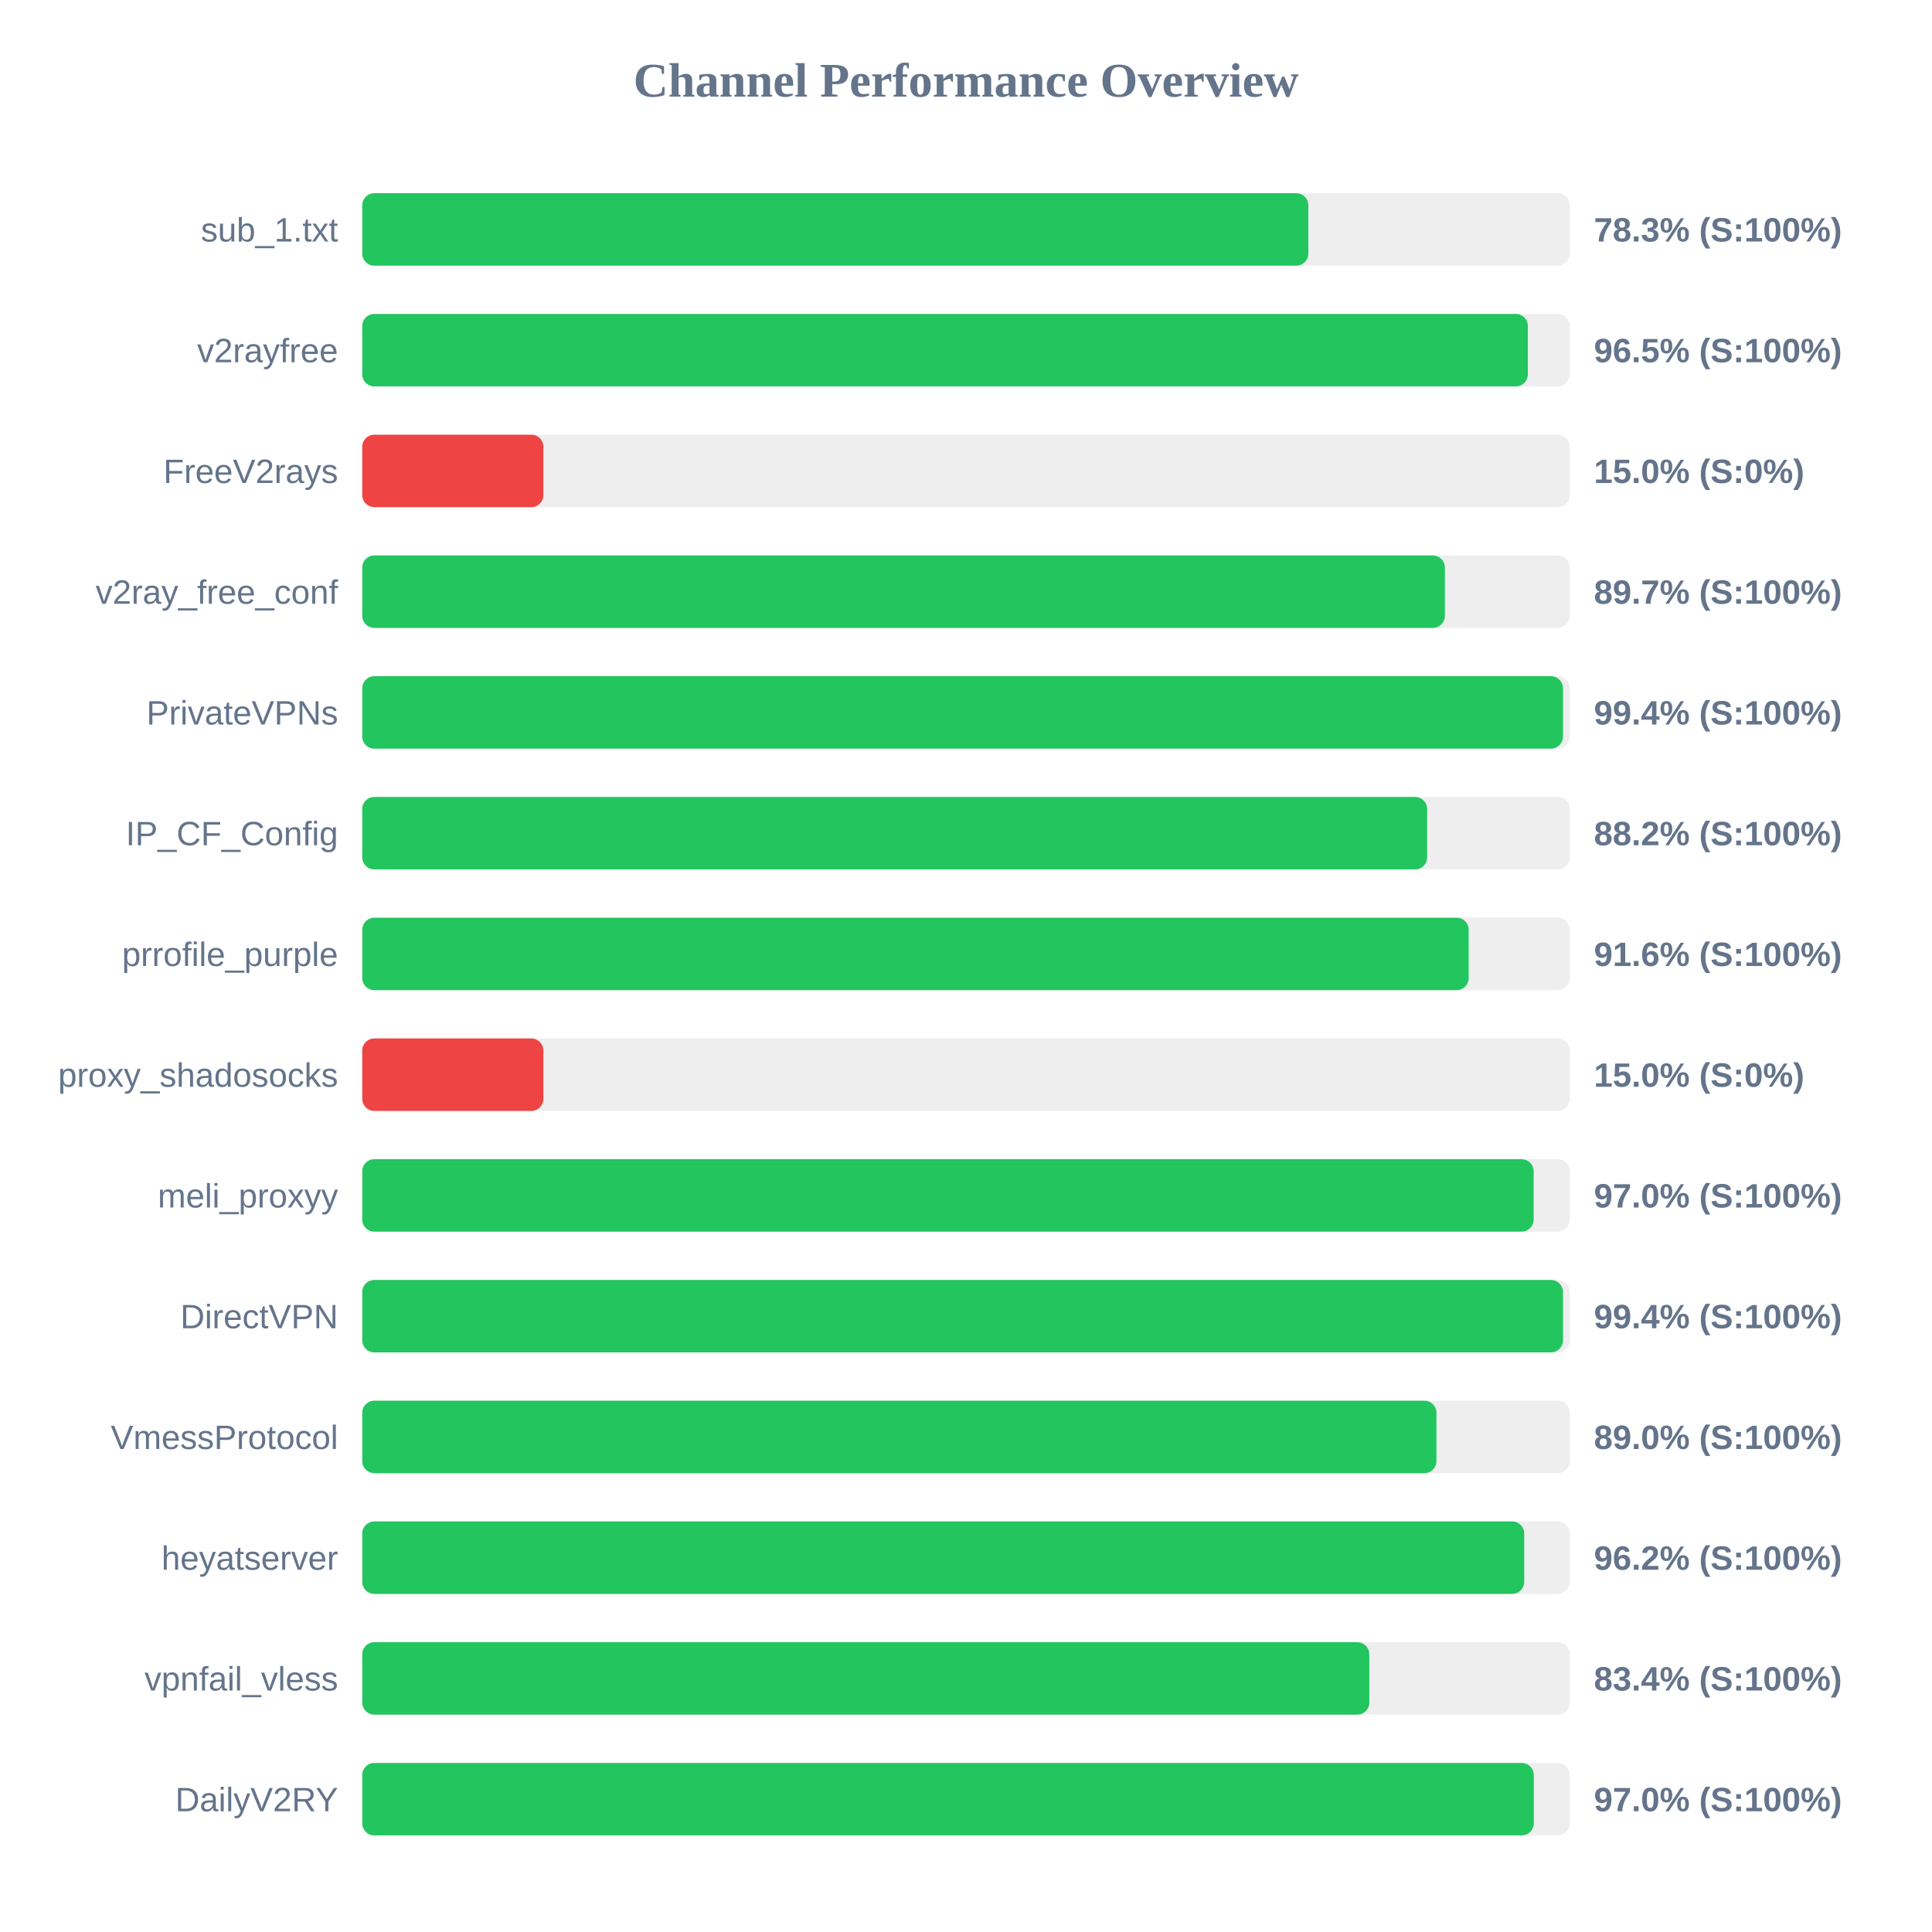
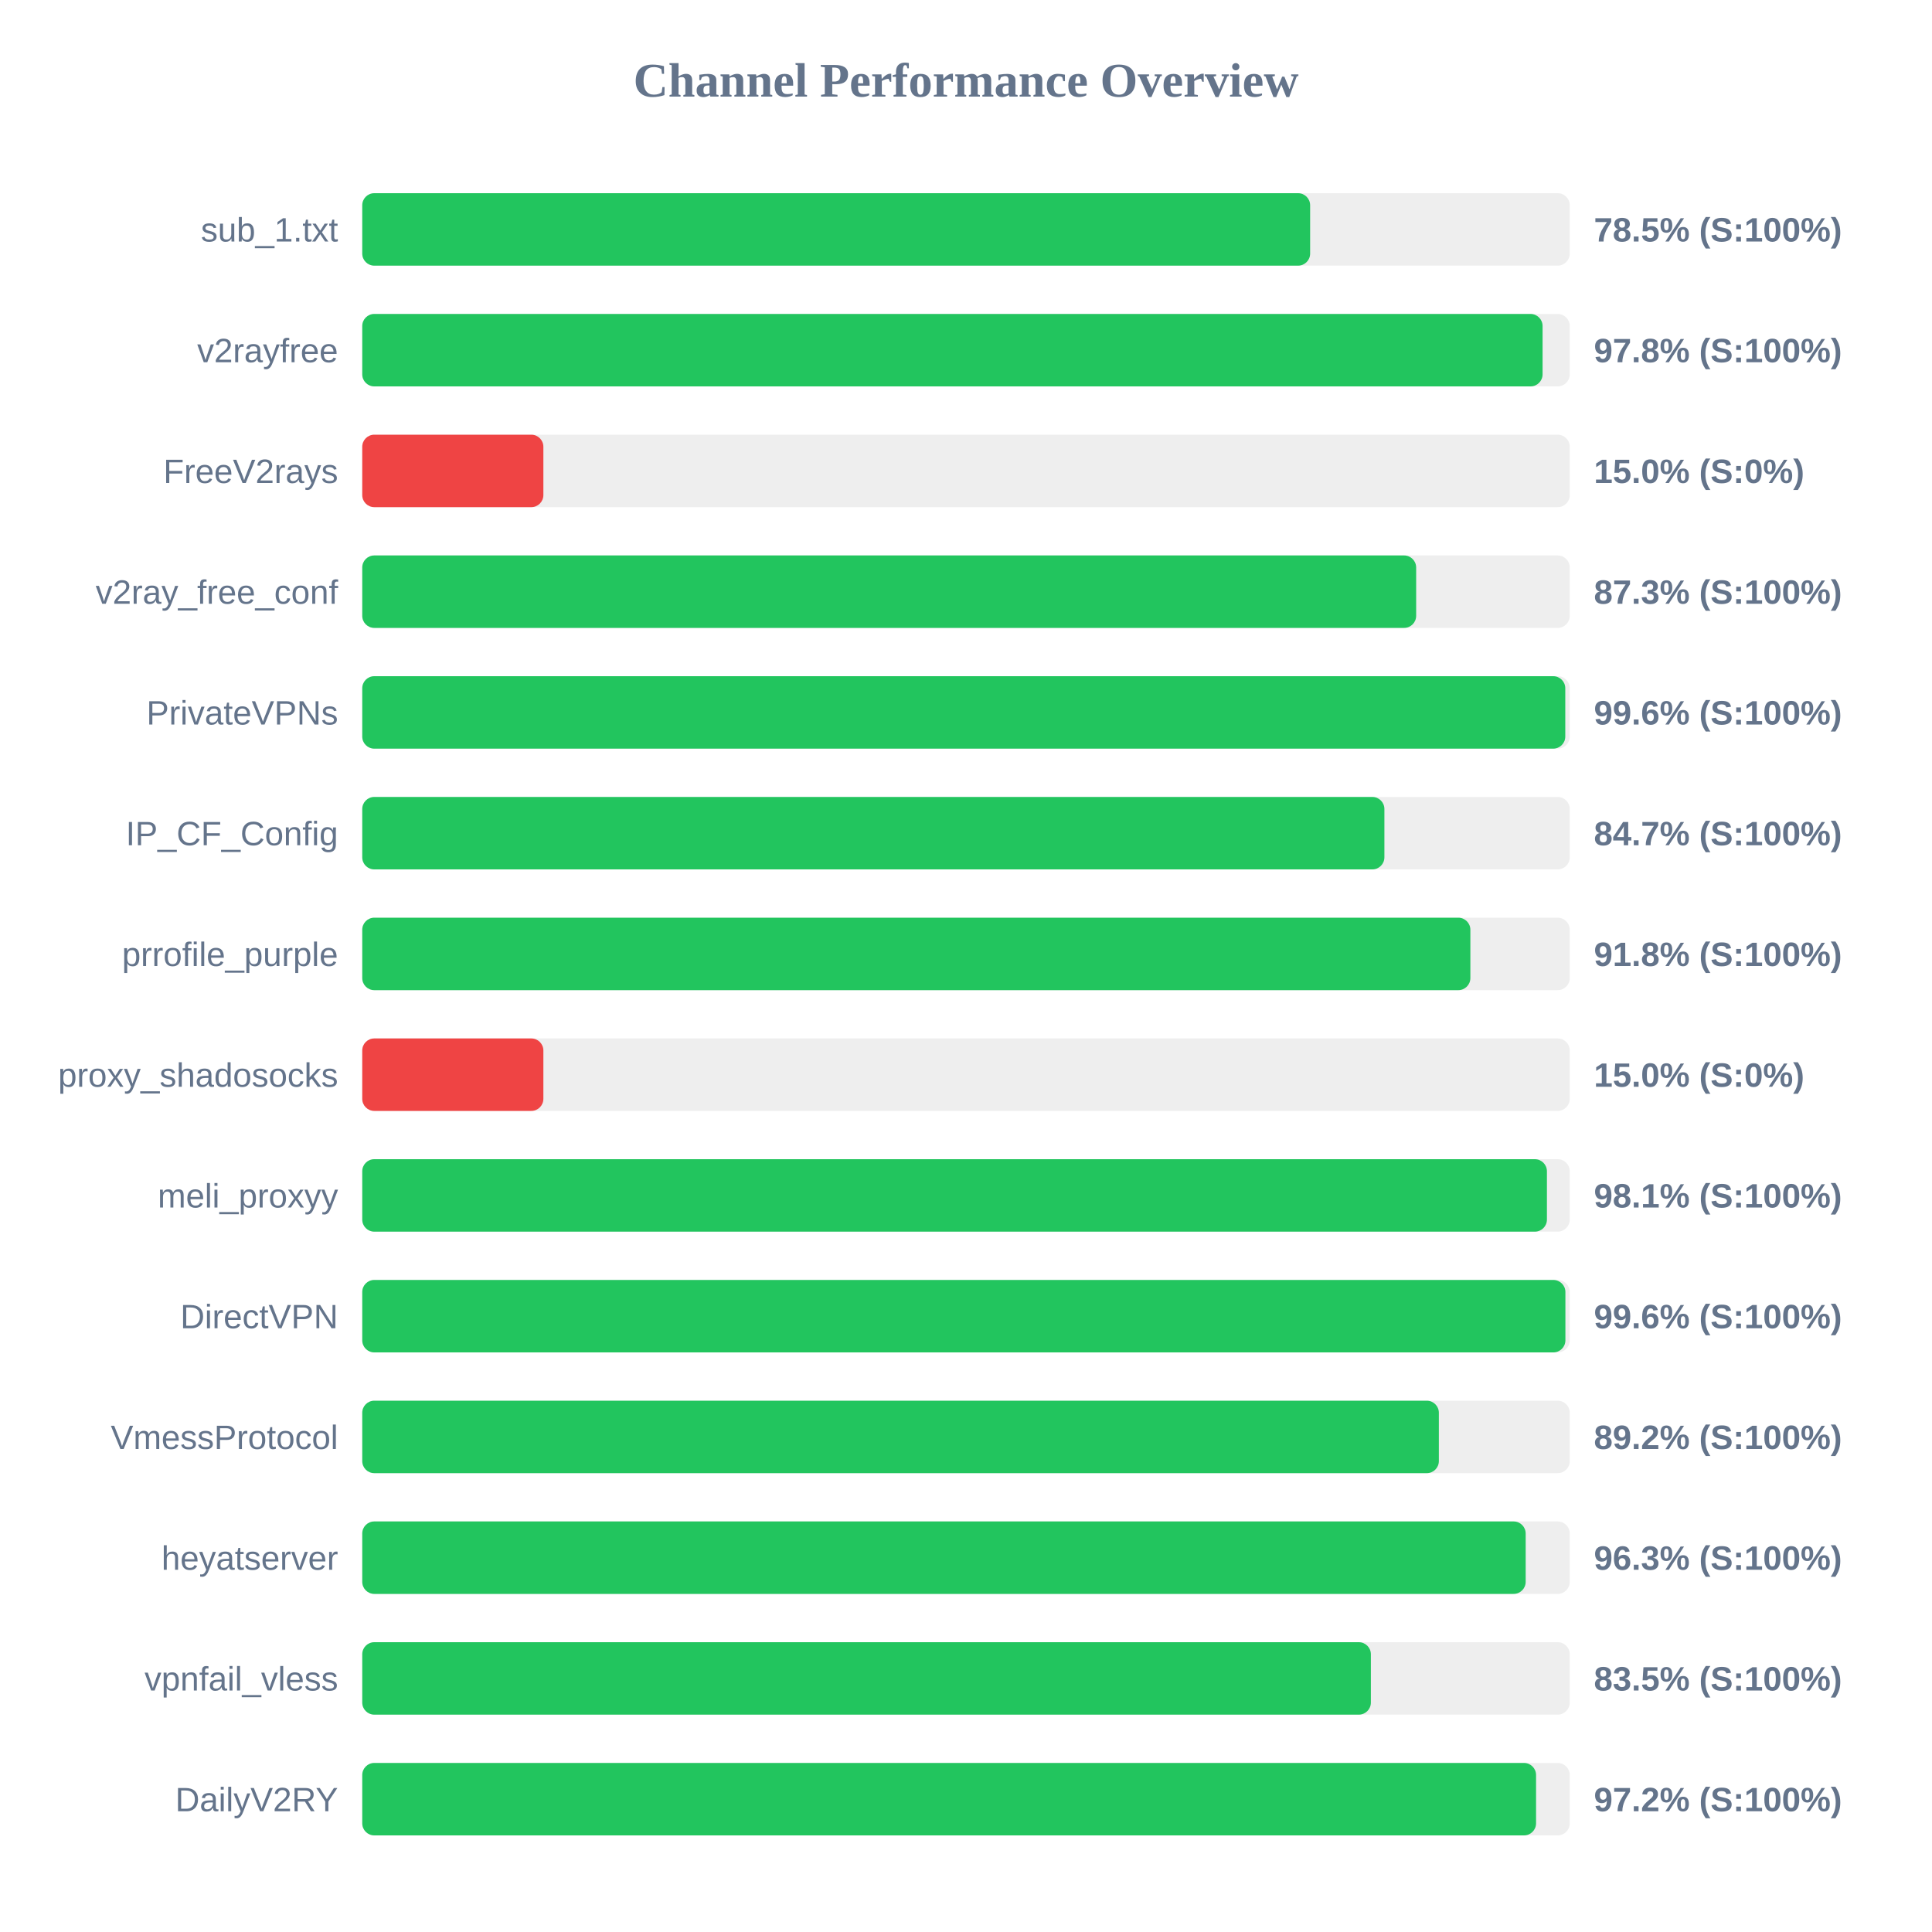
<svg xmlns="http://www.w3.org/2000/svg" width="800" height="800" version="1.1">
  <style>
        .row { font: 14px Arial; fill: #64748b; }
        .score { font: bold 14px Arial; fill: #64748b; }
    </style>
  <text x="400" y="40" text-anchor="middle" font-size="20px" font-weight="bold" fill="#64748b">Channel Performance Overview</text>
  <rect x="150" y="80" width="500" height="30" fill="#eee" rx="5" />
-   <rect x="150" y="80" width="391.75" height="30" fill="#22c55e" rx="5" />
+   <rect x="150" y="80" width="392.5" height="30" fill="#22c55e" rx="5" />
  <text x="140" y="100" text-anchor="end" class="row">sub_1.txt</text>
-   <text x="660" y="100" text-anchor="start" class="score">78.3% (S:100%)</text>
+   <text x="660" y="100" text-anchor="start" class="score">78.5% (S:100%)</text>
  <rect x="150" y="130" width="500" height="30" fill="#eee" rx="5" />
-   <rect x="150" y="130" width="482.65" height="30" fill="#22c55e" rx="5" />
+   <rect x="150" y="130" width="488.75" height="30" fill="#22c55e" rx="5" />
  <text x="140" y="150" text-anchor="end" class="row">v2rayfree</text>
-   <text x="660" y="150" text-anchor="start" class="score">96.5% (S:100%)</text>
+   <text x="660" y="150" text-anchor="start" class="score">97.8% (S:100%)</text>
  <rect x="150" y="180" width="500" height="30" fill="#eee" rx="5" />
  <rect x="150" y="180" width="75.0" height="30" fill="#ef4444" rx="5" />
  <text x="140" y="200" text-anchor="end" class="row">FreeV2rays</text>
  <text x="660" y="200" text-anchor="start" class="score">15.0% (S:0%)</text>
  <rect x="150" y="230" width="500" height="30" fill="#eee" rx="5" />
-   <rect x="150" y="230" width="448.3" height="30" fill="#22c55e" rx="5" />
+   <rect x="150" y="230" width="436.4" height="30" fill="#22c55e" rx="5" />
  <text x="140" y="250" text-anchor="end" class="row">v2ray_free_conf</text>
-   <text x="660" y="250" text-anchor="start" class="score">89.7% (S:100%)</text>
+   <text x="660" y="250" text-anchor="start" class="score">87.3% (S:100%)</text>
  <rect x="150" y="280" width="500" height="30" fill="#eee" rx="5" />
-   <rect x="150" y="280" width="497.2" height="30" fill="#22c55e" rx="5" />
+   <rect x="150" y="280" width="498.15" height="30" fill="#22c55e" rx="5" />
  <text x="140" y="300" text-anchor="end" class="row">PrivateVPNs</text>
-   <text x="660" y="300" text-anchor="start" class="score">99.4% (S:100%)</text>
+   <text x="660" y="300" text-anchor="start" class="score">99.6% (S:100%)</text>
  <rect x="150" y="330" width="500" height="30" fill="#eee" rx="5" />
-   <rect x="150" y="330" width="440.95" height="30" fill="#22c55e" rx="5" />
+   <rect x="150" y="330" width="423.25" height="30" fill="#22c55e" rx="5" />
  <text x="140" y="350" text-anchor="end" class="row">IP_CF_Config</text>
-   <text x="660" y="350" text-anchor="start" class="score">88.2% (S:100%)</text>
+   <text x="660" y="350" text-anchor="start" class="score">84.7% (S:100%)</text>
  <rect x="150" y="380" width="500" height="30" fill="#eee" rx="5" />
-   <rect x="150" y="380" width="458.15" height="30" fill="#22c55e" rx="5" />
+   <rect x="150" y="380" width="458.85" height="30" fill="#22c55e" rx="5" />
  <text x="140" y="400" text-anchor="end" class="row">prrofile_purple</text>
-   <text x="660" y="400" text-anchor="start" class="score">91.6% (S:100%)</text>
+   <text x="660" y="400" text-anchor="start" class="score">91.8% (S:100%)</text>
  <rect x="150" y="430" width="500" height="30" fill="#eee" rx="5" />
  <rect x="150" y="430" width="75.0" height="30" fill="#ef4444" rx="5" />
  <text x="140" y="450" text-anchor="end" class="row">proxy_shadosocks</text>
  <text x="660" y="450" text-anchor="start" class="score">15.0% (S:0%)</text>
  <rect x="150" y="480" width="500" height="30" fill="#eee" rx="5" />
-   <rect x="150" y="480" width="485.05" height="30" fill="#22c55e" rx="5" />
+   <rect x="150" y="480" width="490.55" height="30" fill="#22c55e" rx="5" />
  <text x="140" y="500" text-anchor="end" class="row">meli_proxyy</text>
-   <text x="660" y="500" text-anchor="start" class="score">97.0% (S:100%)</text>
+   <text x="660" y="500" text-anchor="start" class="score">98.1% (S:100%)</text>
  <rect x="150" y="530" width="500" height="30" fill="#eee" rx="5" />
-   <rect x="150" y="530" width="497.2" height="30" fill="#22c55e" rx="5" />
+   <rect x="150" y="530" width="498.2" height="30" fill="#22c55e" rx="5" />
  <text x="140" y="550" text-anchor="end" class="row">DirectVPN</text>
-   <text x="660" y="550" text-anchor="start" class="score">99.4% (S:100%)</text>
+   <text x="660" y="550" text-anchor="start" class="score">99.6% (S:100%)</text>
  <rect x="150" y="580" width="500" height="30" fill="#eee" rx="5" />
-   <rect x="150" y="580" width="444.8" height="30" fill="#22c55e" rx="5" />
+   <rect x="150" y="580" width="445.8" height="30" fill="#22c55e" rx="5" />
  <text x="140" y="600" text-anchor="end" class="row">VmessProtocol</text>
-   <text x="660" y="600" text-anchor="start" class="score">89.0% (S:100%)</text>
+   <text x="660" y="600" text-anchor="start" class="score">89.2% (S:100%)</text>
  <rect x="150" y="630" width="500" height="30" fill="#eee" rx="5" />
-   <rect x="150" y="630" width="481.15" height="30" fill="#22c55e" rx="5" />
+   <rect x="150" y="630" width="481.75" height="30" fill="#22c55e" rx="5" />
  <text x="140" y="650" text-anchor="end" class="row">heyatserver</text>
-   <text x="660" y="650" text-anchor="start" class="score">96.2% (S:100%)</text>
+   <text x="660" y="650" text-anchor="start" class="score">96.3% (S:100%)</text>
  <rect x="150" y="680" width="500" height="30" fill="#eee" rx="5" />
-   <rect x="150" y="680" width="417.0" height="30" fill="#22c55e" rx="5" />
+   <rect x="150" y="680" width="417.65" height="30" fill="#22c55e" rx="5" />
  <text x="140" y="700" text-anchor="end" class="row">vpnfail_vless</text>
-   <text x="660" y="700" text-anchor="start" class="score">83.4% (S:100%)</text>
+   <text x="660" y="700" text-anchor="start" class="score">83.5% (S:100%)</text>
  <rect x="150" y="730" width="500" height="30" fill="#eee" rx="5" />
-   <rect x="150" y="730" width="485.1" height="30" fill="#22c55e" rx="5" />
+   <rect x="150" y="730" width="486.05" height="30" fill="#22c55e" rx="5" />
  <text x="140" y="750" text-anchor="end" class="row">DailyV2RY</text>
-   <text x="660" y="750" text-anchor="start" class="score">97.0% (S:100%)</text>
+   <text x="660" y="750" text-anchor="start" class="score">97.2% (S:100%)</text>
</svg>
